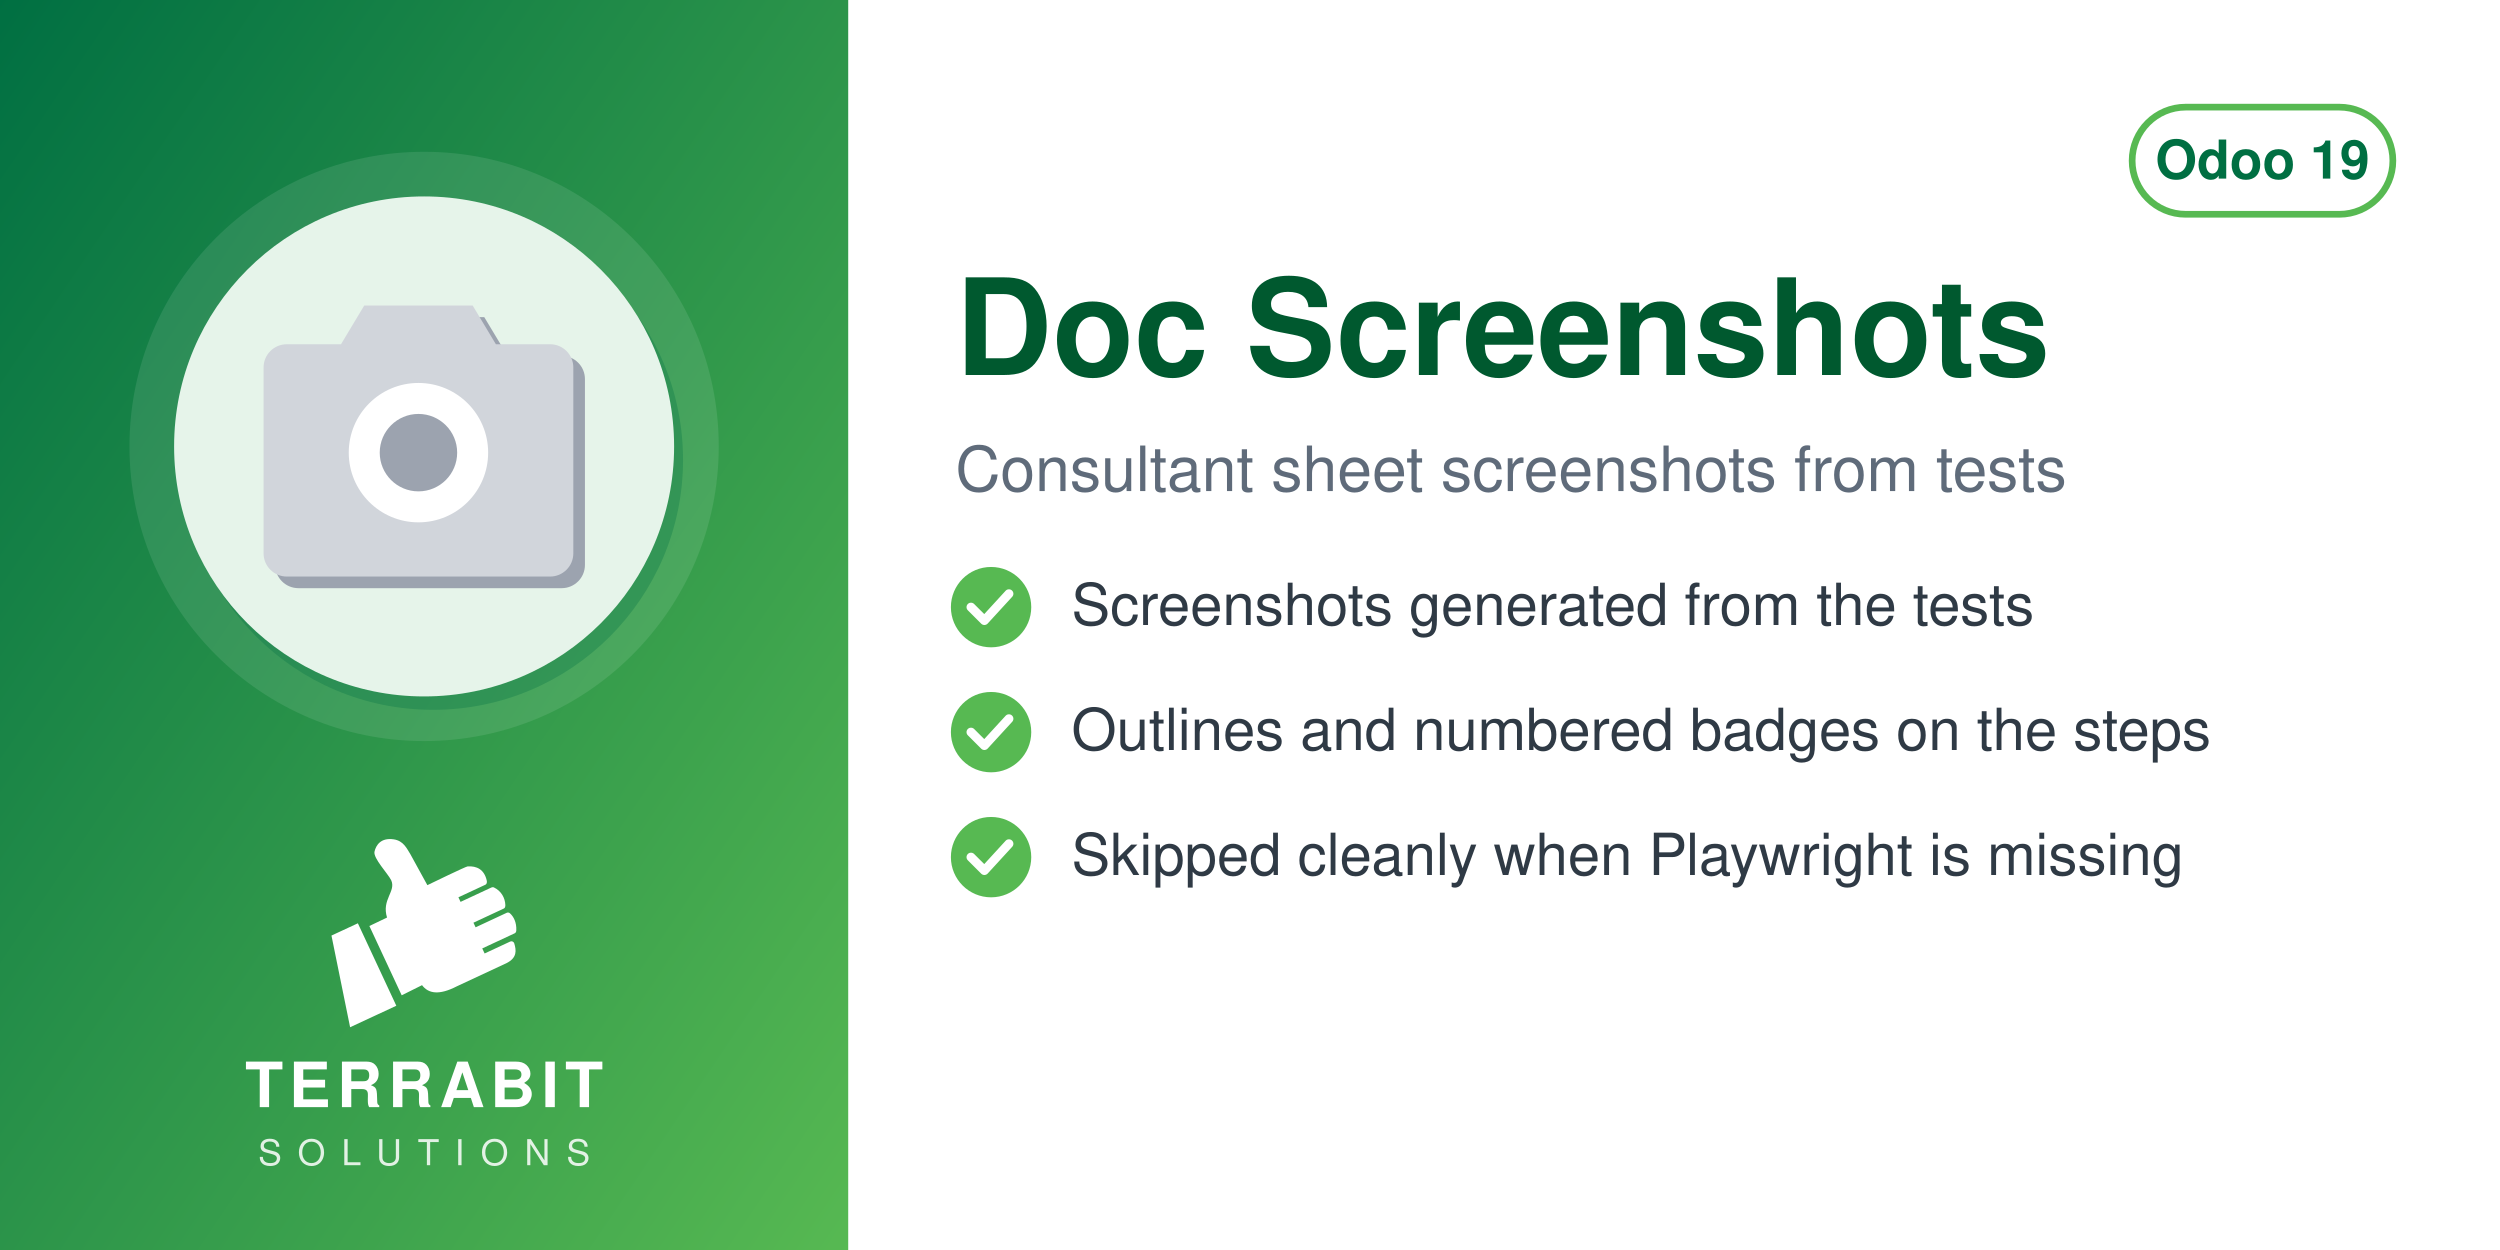
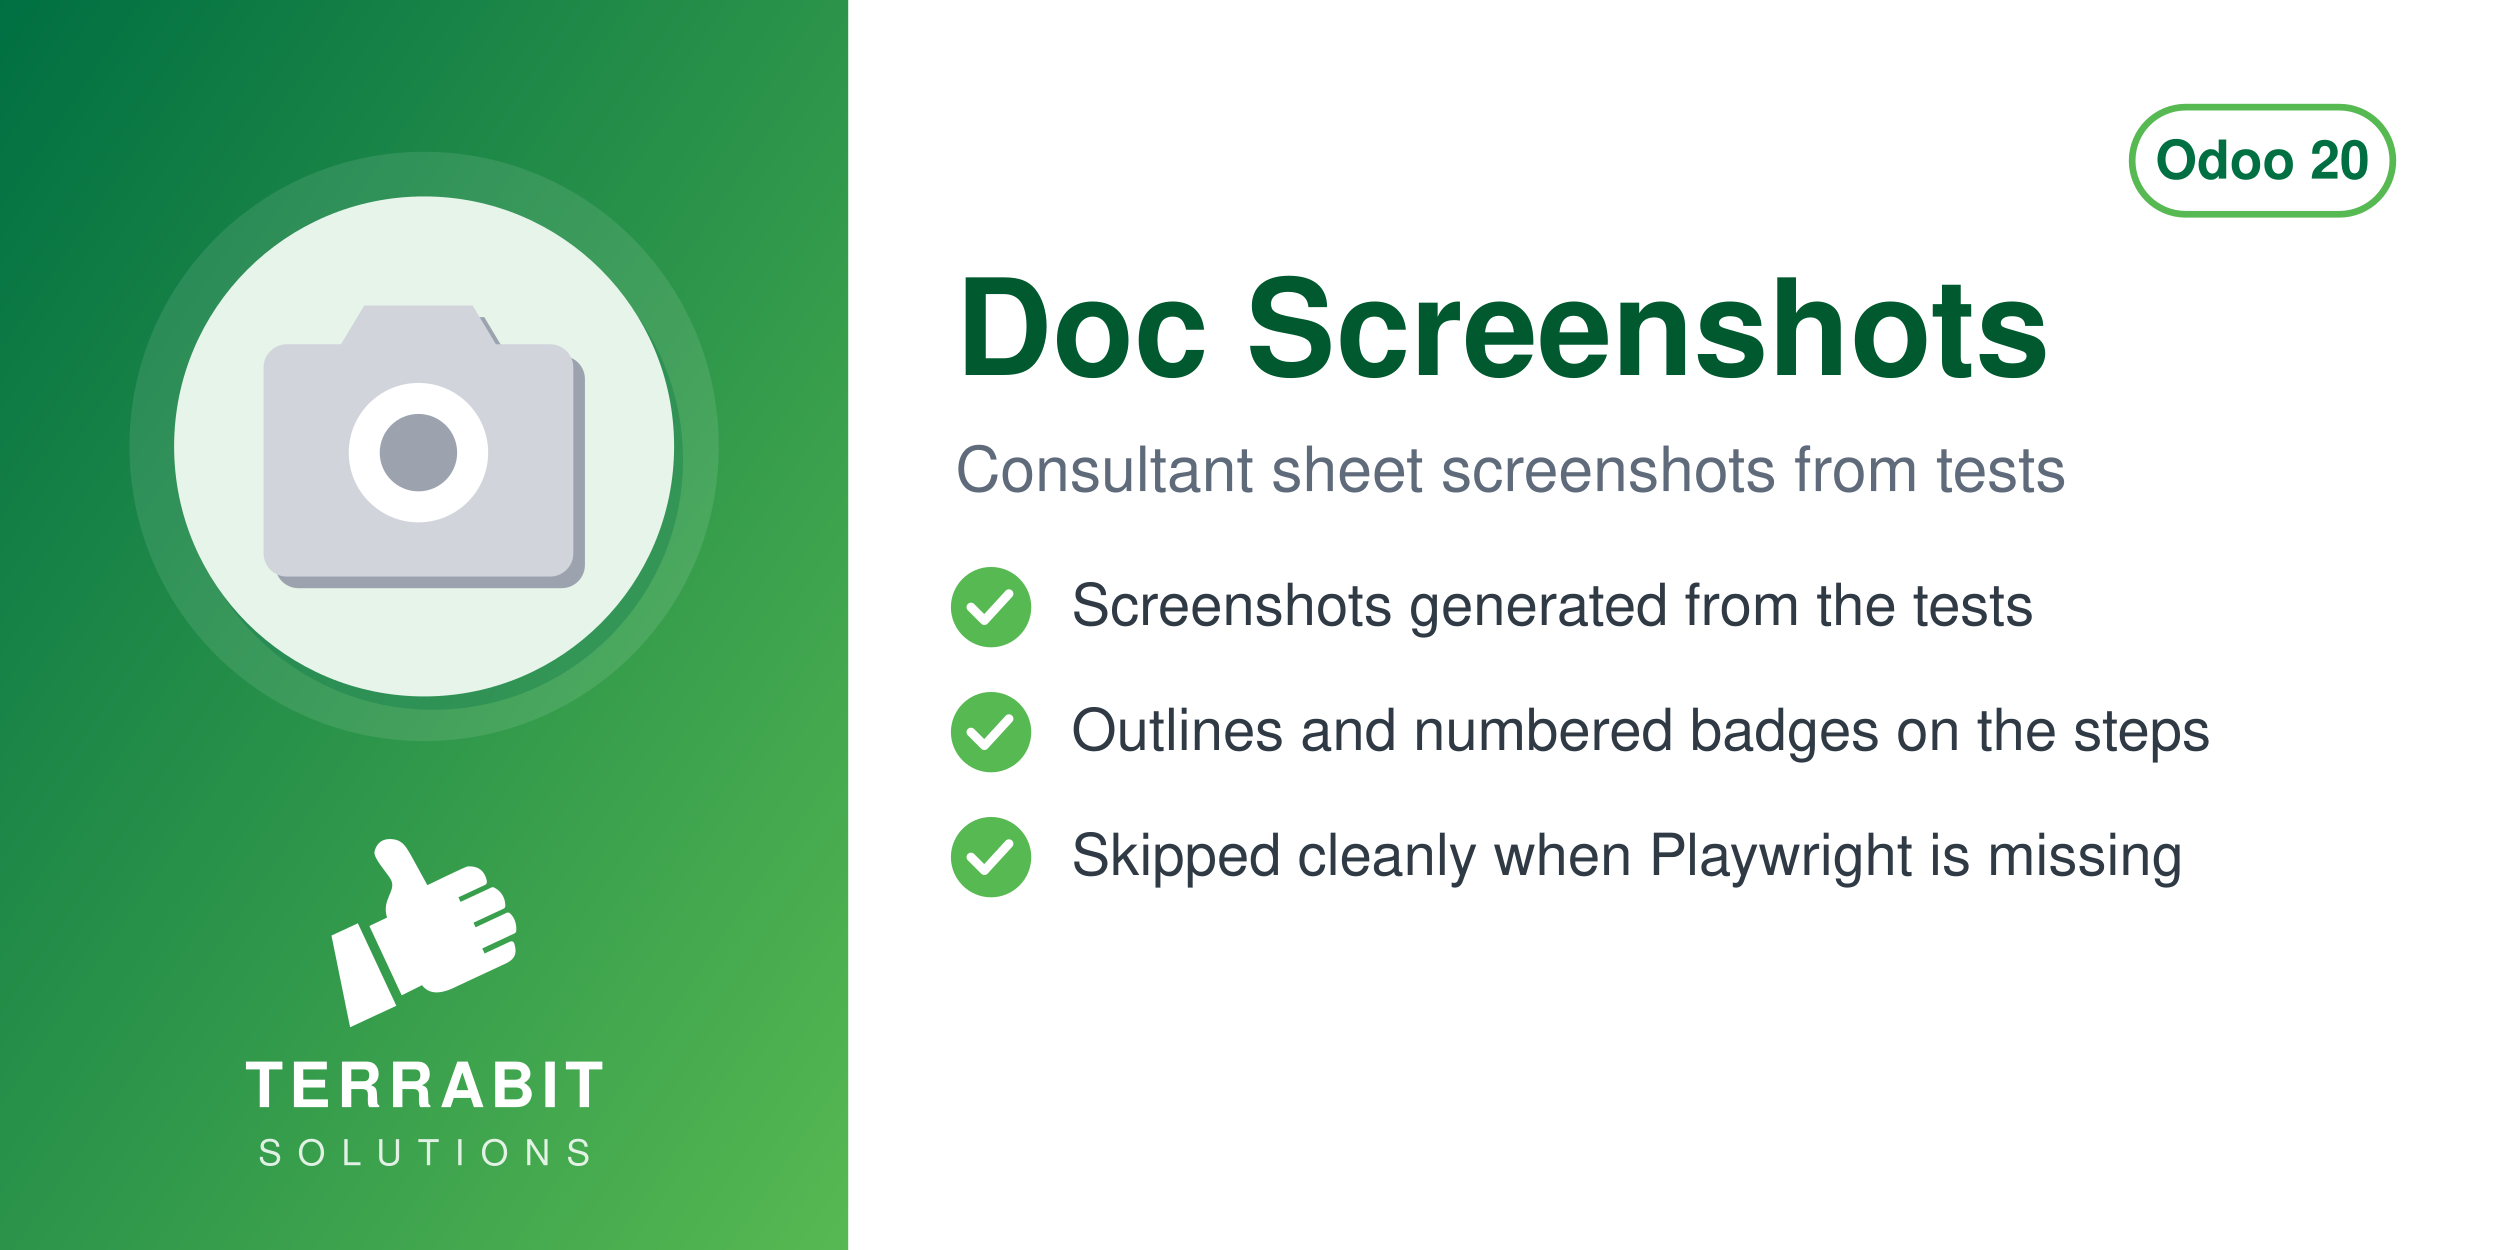
<svg xmlns="http://www.w3.org/2000/svg" width="560" height="280" viewBox="0 0 560 280">
  <defs>
    <linearGradient id="g" x1="0" y1="0" x2="1" y2="1">
      <stop offset="0" stop-color="#006F42" />
      <stop offset="1" stop-color="#57B952" />
    </linearGradient>
  </defs>
  <rect width="560" height="280" fill="#FFFFFF" />
  <rect width="190" height="280" fill="url(#g)" />
  <circle cx="95.0" cy="100" r="66" fill="white" opacity="0.10" />
  <circle cx="97.0" cy="103" r="56" fill="#006F42" opacity="0.30" />
  <circle cx="95.0" cy="100" r="56" fill="#E6F4EA" />
  <svg x="54.0" y="59.0" width="82" height="82" viewBox="0 0 100 100" preserveAspectRatio="xMidYMid meet">
    <g transform="translate(-0.20,-3.30) scale(1.0577)">
      <g transform="translate(3,3)" fill="#9CA3AF">
        <path d="M6,30 a6,6 0 0 1 6,-6 h14 l6,-10 h28 l6,10 h14 a6,6 0 0 1 6,6 v48 a6,6 0 0 1 -6,6 h-68 a6,6 0 0 1 -6,-6z" />
      </g>
      <g fill="#D1D5DB">
        <path d="M6,30 a6,6 0 0 1 6,-6 h14 l6,-10 h28 l6,10 h14 a6,6 0 0 1 6,6 v48 a6,6 0 0 1 -6,6 h-68 a6,6 0 0 1 -6,-6z" />
      </g>
      <circle cx="46" cy="52" r="18" fill="#FFFFFF" />
      <circle cx="46" cy="52" r="10" fill="#9CA3AF" />
    </g>
  </svg>
  <svg x="72.0" y="186" width="46" height="46" viewBox="4045 2535 3400 3400" preserveAspectRatio="xMidYMid meet">
    <path fill="#FFFFFF" d="M4648.32 4073.59l636.59 1365.17 -765.09 355.96 -308.63 -1517.87 437.13 -203.26zm725.61 1192.32l336.75 -167.88c105.65,140.85 282.69,170.72 576.82,18.8l819.92 -382.33c181.4,-90.13 164.26,-214.57 130.07,-328.43 -4.28,-14.25 -13.68,-24.81 -27.34,-30.7 -13.67,-5.89 -27.61,-5.11 -41.09,1.18l-422.32 196.93 -39.04 -83.72 538.07 -250.91c16.64,-7.76 24.7,-27.69 25.58,-46.04 6.48,-134.33 -44.36,-230.89 -105.84,-285.23 -15.2,-13.44 -35.71,-15.59 -54.12,-7l-513.92 239.64 -35.6 -76.34 506.31 -236.1c17.69,-8.25 22.52,-36.93 21.83,-56.45 -4.1,-117.31 -67.62,-232.74 -187.72,-290.66 -13.94,-6.72 -28.64,-6.36 -42.69,0.19l-511.21 238.38 -35.37 -75.86 448.98 -209.36c20.44,-9.53 25.81,-42.28 21.02,-64.32 -41.02,-189.07 -167.92,-247.8 -318.14,-237.87 -29.39,1.94 -589.86,273.16 -665.95,310.54l-281.84 -513.57c-59.06,-93.13 -112.7,-221.7 -276.47,-245.13 -211.24,-30.22 -291.56,94.38 -316.89,203.13 -25.32,108.75 223.84,365.99 276.05,473.69 85.52,184.27 -161.86,318.11 -68.41,617.99l-292.54 139.94 535.09 1147.51z" />
  </svg>
  <text x="95.0" y="248" text-anchor="middle" font-family="Helvetica,Arial,sans-serif" font-size="14" font-weight="800" letter-spacing="1.4" fill="white">TERRABIT</text>
  <text x="95.0" y="261" text-anchor="middle" font-family="Helvetica,Arial,sans-serif" font-size="8" font-weight="500" letter-spacing="3.6" fill="white" opacity="0.85">SOLUTIONS</text>
  <g>
    <rect x="477.6" y="24" width="58.4" height="24" rx="12" fill="none" stroke="#57B952" stroke-width="1.5" />
-     <text x="506.8" y="40" text-anchor="middle" font-family="Helvetica,Arial,sans-serif" font-size="12" font-weight="700" fill="#006F42">Odoo 19</text>
+     <text x="506.8" y="40" text-anchor="middle" font-family="Helvetica,Arial,sans-serif" font-size="12" font-weight="700" fill="#006F42">Odoo 20</text>
  </g>
  <text x="214" y="84" font-family="Helvetica,Arial,sans-serif" font-size="30" font-weight="700" fill="#00592F">Doc Screenshots</text>
  <text x="214" y="110" font-family="Helvetica,Arial,sans-serif" font-size="14" fill="#5F6B7A">Consultant sheet screenshots from tests</text>
  <circle cx="222" cy="136" r="9" fill="#57B952" />
  <path d="M217.5 136 l3 3 l5.5 -6" fill="none" stroke="white" stroke-width="2" stroke-linecap="round" stroke-linejoin="round" />
  <text x="240" y="140" font-family="Helvetica,Arial,sans-serif" font-size="13" fill="#2F3A45">Screenshots generated from the tests</text>
  <circle cx="222" cy="164" r="9" fill="#57B952" />
  <path d="M217.5 164 l3 3 l5.5 -6" fill="none" stroke="white" stroke-width="2" stroke-linecap="round" stroke-linejoin="round" />
  <text x="240" y="168" font-family="Helvetica,Arial,sans-serif" font-size="13" fill="#2F3A45">Outlines and numbered badges on the steps</text>
  <circle cx="222" cy="192" r="9" fill="#57B952" />
  <path d="M217.5 192 l3 3 l5.5 -6" fill="none" stroke="white" stroke-width="2" stroke-linecap="round" stroke-linejoin="round" />
  <text x="240" y="196" font-family="Helvetica,Arial,sans-serif" font-size="13" fill="#2F3A45">Skipped cleanly when Playwright is missing</text>
</svg>
